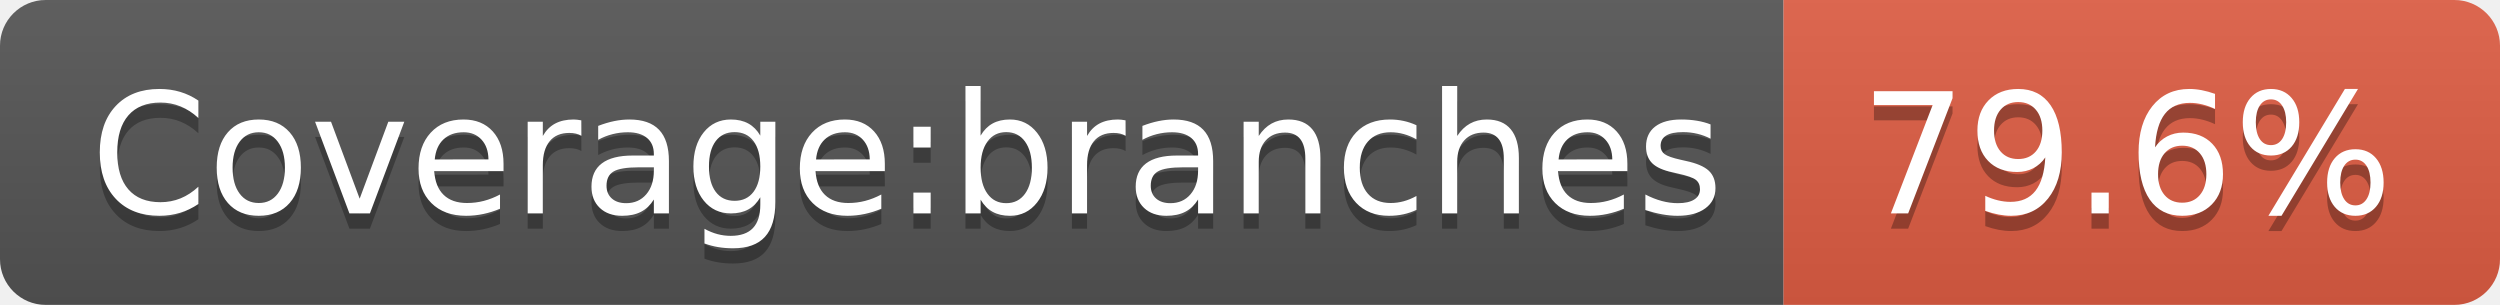
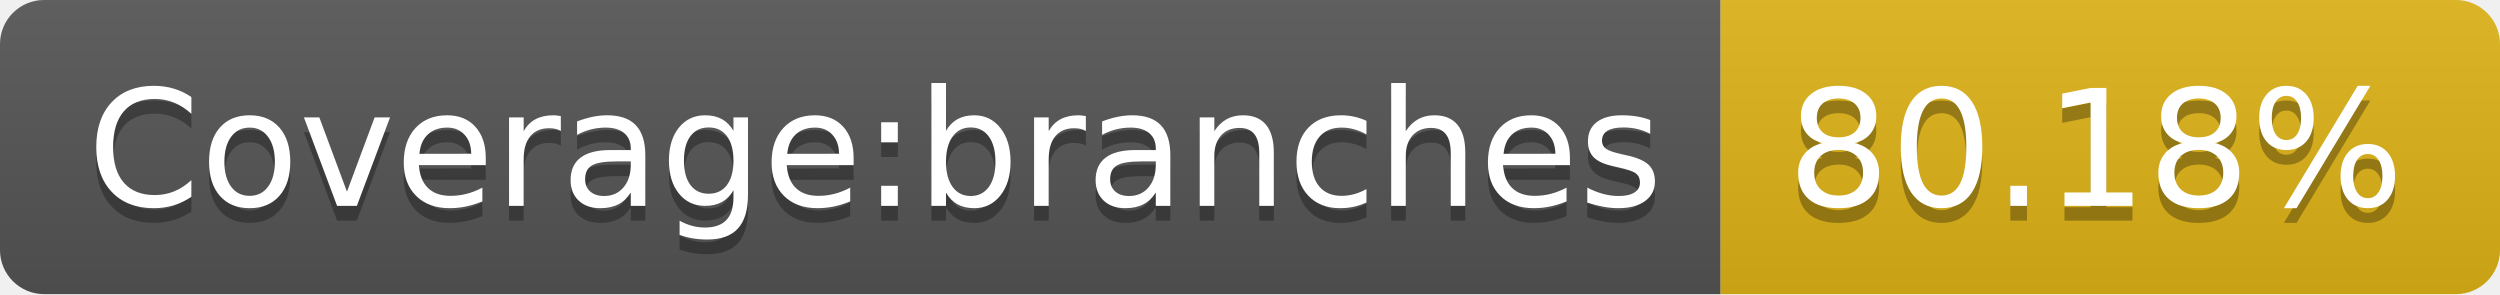
- <svg xmlns="http://www.w3.org/2000/svg" width="164" height="20" role="img" aria-label="Coverage:branches: 79.6%">
+ <svg xmlns="http://www.w3.org/2000/svg" width="170" height="20" role="img" aria-label="Coverage:branches: 80.18%">
  <linearGradient id="s" x2="0" y2="100%">
    <stop offset="0" stop-color="#bbb" stop-opacity=".1" />
    <stop offset="1" stop-opacity=".1" />
  </linearGradient>
  <clipPath id="r">
-     <rect width="164" height="20" rx="3" fill="#fff" />
+     <rect width="170" height="20" rx="3" fill="#fff" />
  </clipPath>
  <g clip-path="url(#r)">
    <rect width="117" height="20" fill="#555" />
-     <rect x="117" width="47" height="20" fill="#e05d44" />
-     <rect width="164" height="20" fill="url(#s)" />
+     <rect x="117" width="53" height="20" fill="#dfb317" />
+     <rect width="170" height="20" fill="url(#s)" />
  </g>
  <g fill="#fff" text-anchor="middle" font-family="Verdana,Geneva,DejaVu Sans,sans-serif" text-rendering="geometricPrecision" font-size="110">
    <text aria-hidden="true" x="595" y="150" fill="#010101" fill-opacity=".3" transform="scale(.1)" textLength="1070">Coverage:branches</text>
    <text x="595" y="140" transform="scale(.1)" fill="#fff" textLength="1070">Coverage:branches</text>
-     <text aria-hidden="true" x="1395" y="150" fill="#010101" fill-opacity=".3" transform="scale(.1)" textLength="370">79.6%</text>
-     <text x="1395" y="140" transform="scale(.1)" fill="#fff" textLength="370">79.6%</text>
+     <text aria-hidden="true" x="1425" y="150" fill="#010101" fill-opacity=".3" transform="scale(.1)" textLength="430">80.18%</text>
+     <text x="1425" y="140" transform="scale(.1)" fill="#fff" textLength="430">80.18%</text>
  </g>
</svg>
